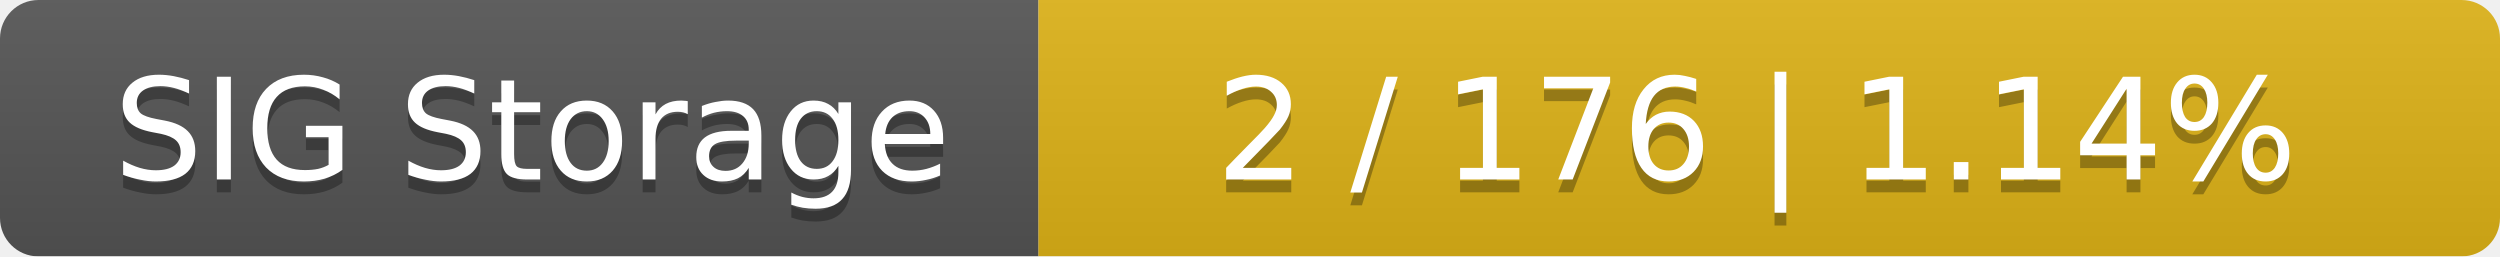
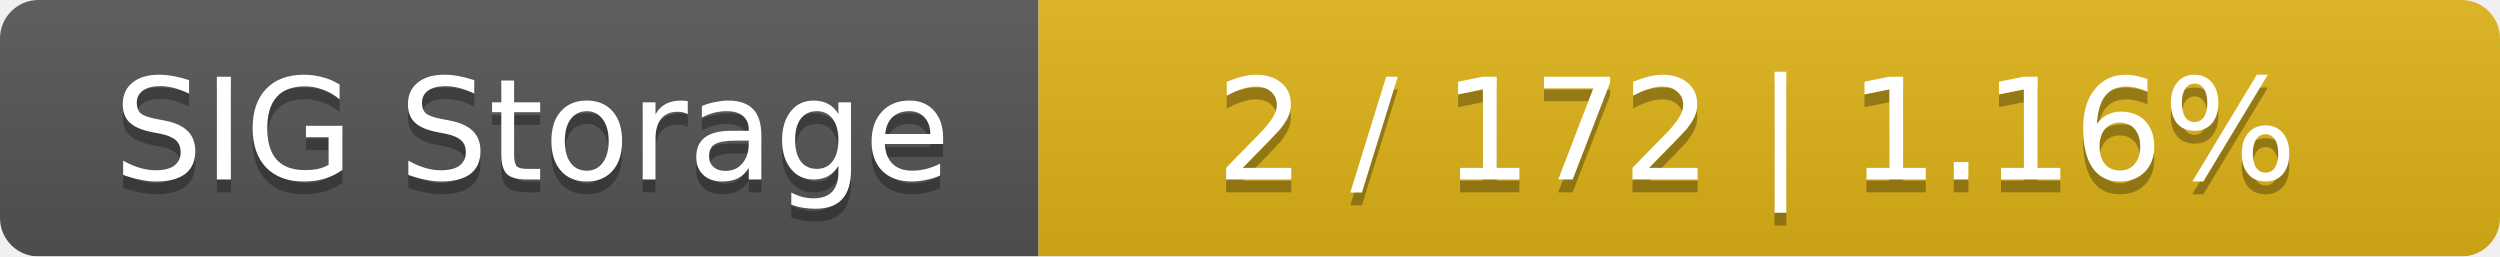
<svg xmlns="http://www.w3.org/2000/svg" width="195" height="20">
  <linearGradient id="smooth" x2="0" y2="100%">
    <stop offset="0" stop-color="#bbb" stop-opacity=".1" />
    <stop offset="1" stop-opacity=".1" />
  </linearGradient>
  <mask id="round">
    <rect width="195" height="20" rx="3" fill="#fff" />
  </mask>
  <g mask="url(#round)">
    <rect width="81" height="20" fill="#555" />
    <rect x="81" width="114" height="20" fill="#dfb317" />
    <rect width="195" height="20" fill="url(#smooth)" />
  </g>
  <g fill="#fff" text-anchor="middle" font-family="DejaVu Sans,Verdana,Geneva,sans-serif" font-size="11">
    <text x="41.5" y="15" fill="#010101" fill-opacity=".3">SIG Storage</text>
    <text x="41.5" y="14">SIG Storage</text>
-     <text x="137" y="15" fill="#010101" fill-opacity=".3">2 / 176    |    1.14%</text>
-     <text x="137" y="14">2 / 176    |    1.14%</text>
+     <text x="137" y="15" fill="#010101" fill-opacity=".3">2 / 172    |    1.16%</text>
+     <text x="137" y="14">2 / 172    |    1.16%</text>
  </g>
</svg>
